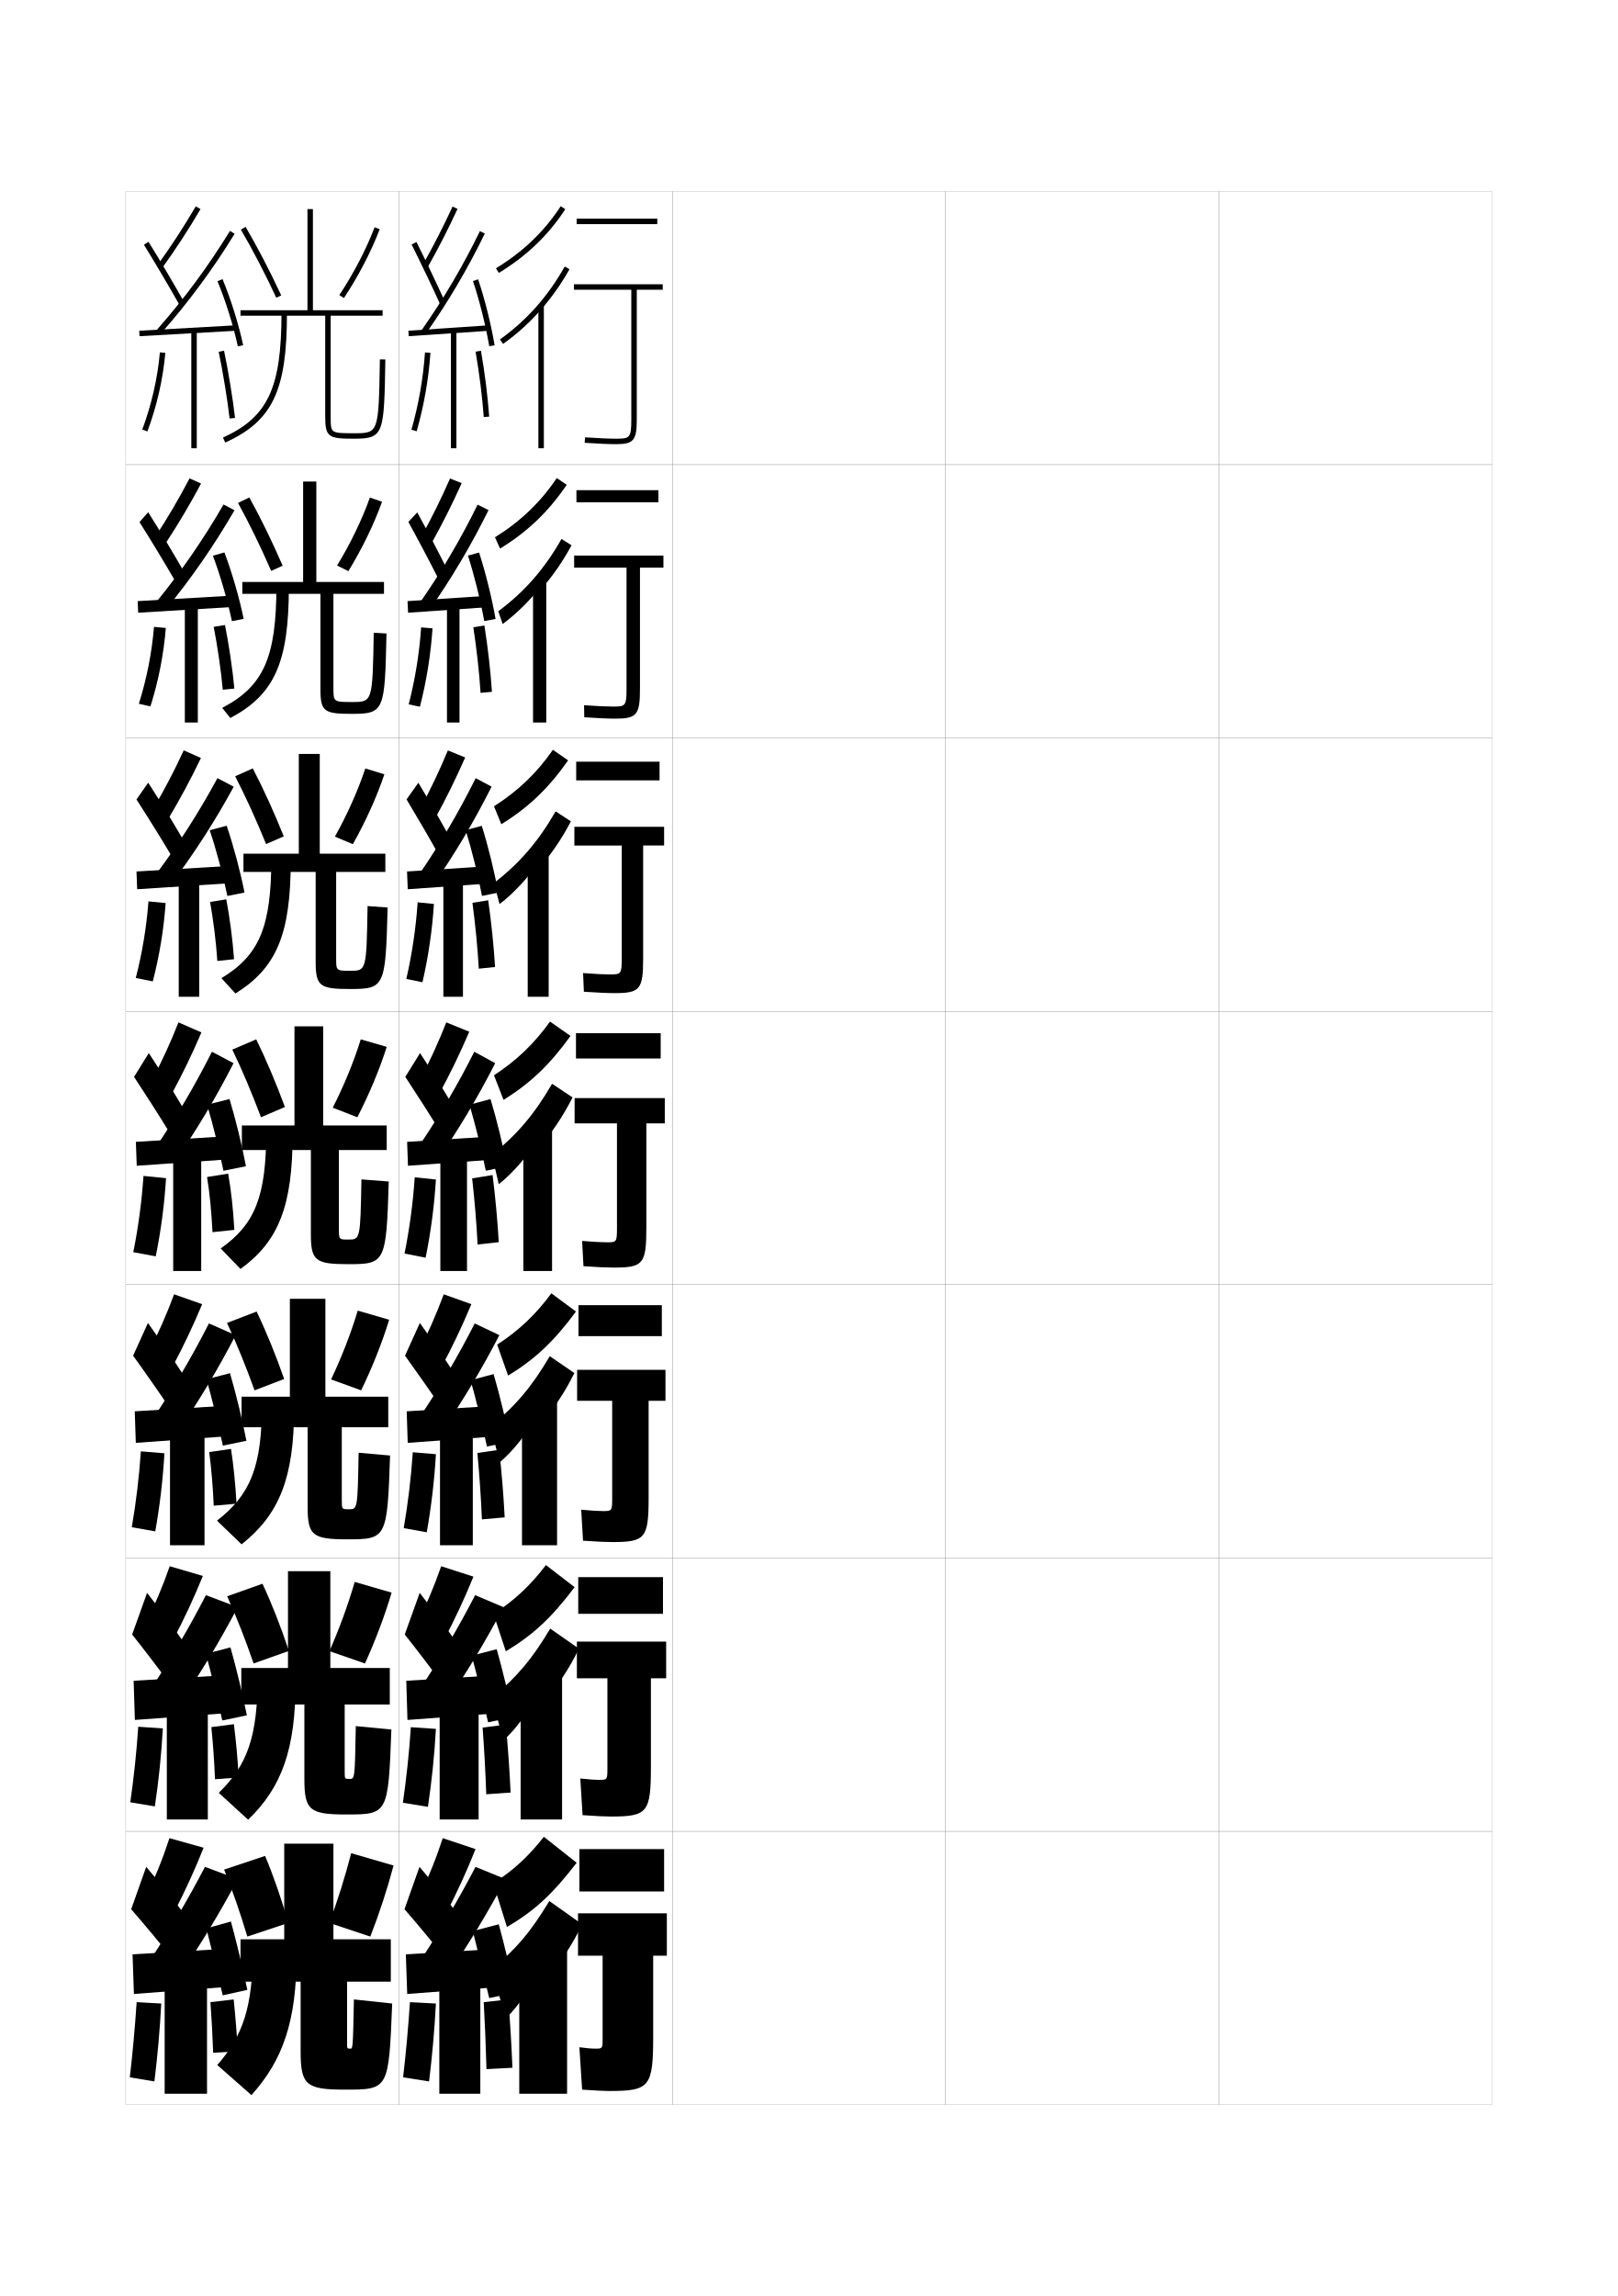
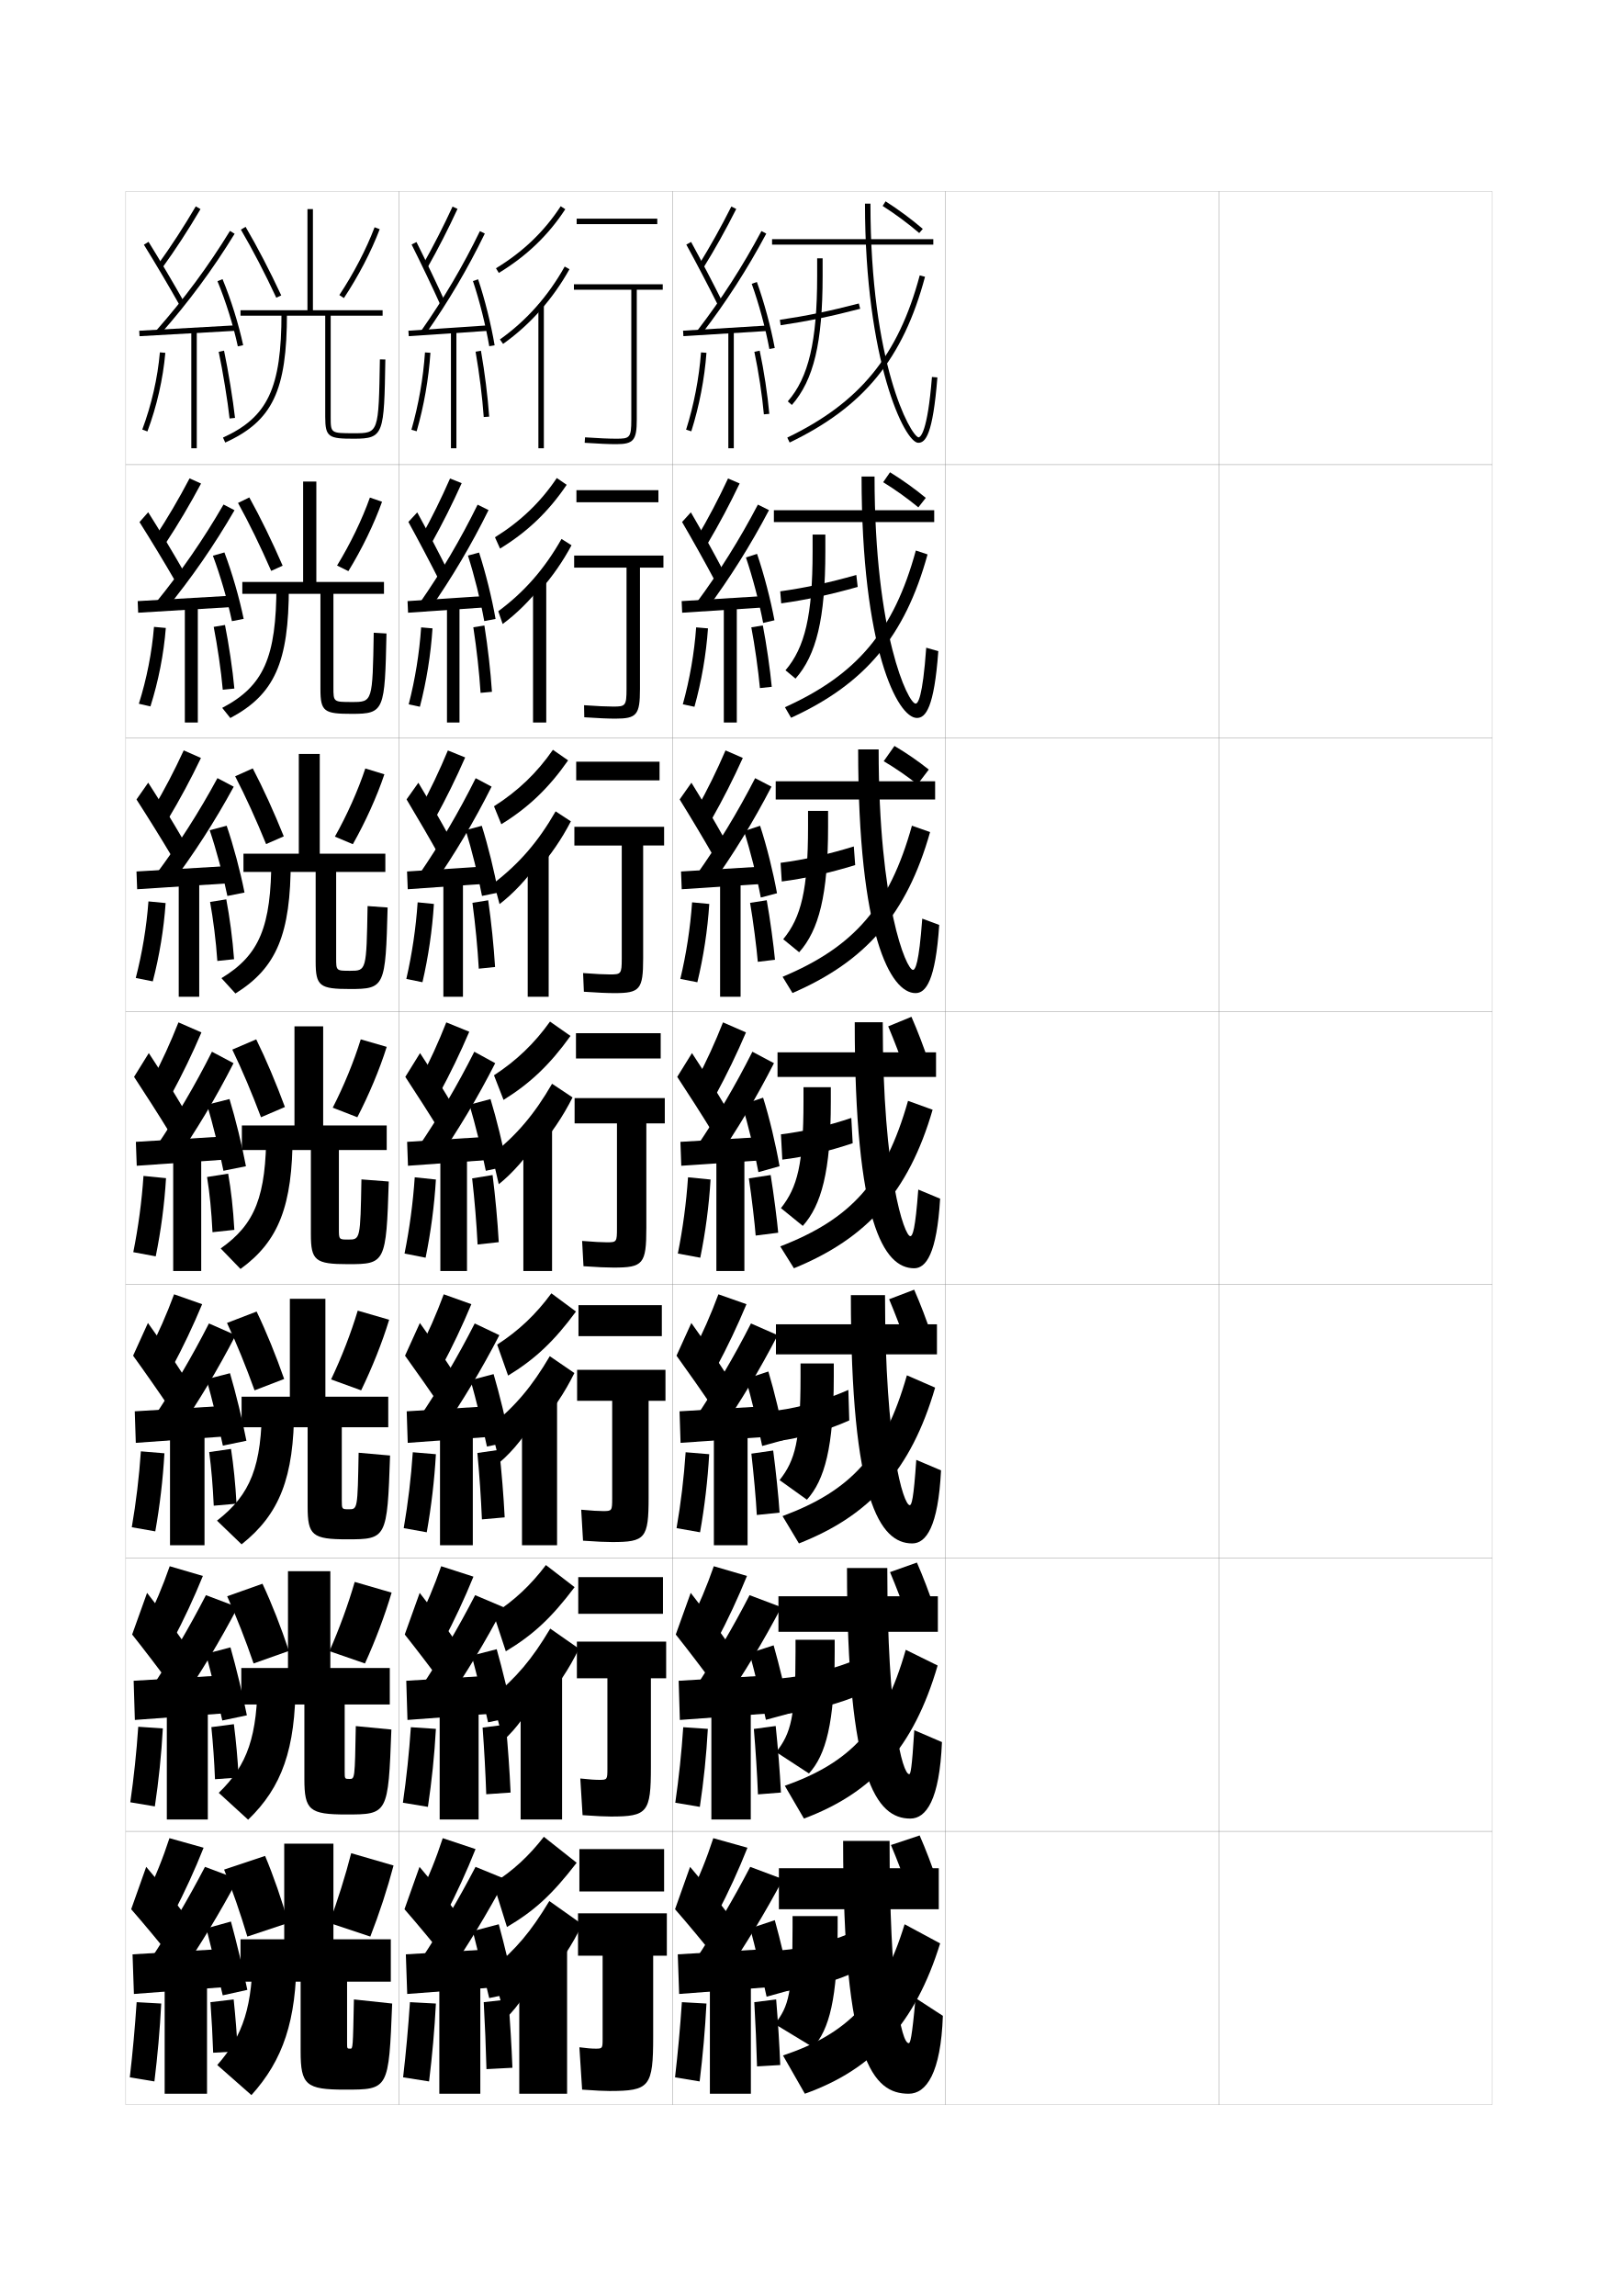
<svg xmlns="http://www.w3.org/2000/svg" version="1.1" id="glyphs" x="0px" y="0px" width="592px" height="840px" viewBox="0 0 592 840" enable-background="new 0 0 592 840" xml:space="preserve">
  <g>
    <rect x="46" y="70" fill="none" stroke="#999999" stroke-width="0.1" width="100" height="100" />
    <rect x="46" y="170" fill="none" stroke="#999999" stroke-width="0.1" width="100" height="100" />
    <rect x="46" y="270" fill="none" stroke="#999999" stroke-width="0.1" width="100" height="100" />
    <rect x="46" y="370" fill="none" stroke="#999999" stroke-width="0.1" width="100" height="100" />
    <rect x="46" y="470" fill="none" stroke="#999999" stroke-width="0.1" width="100" height="100" />
    <rect x="46" y="570" fill="none" stroke="#999999" stroke-width="0.1" width="100" height="100" />
    <rect x="46" y="670" fill="none" stroke="#999999" stroke-width="0.1" width="100" height="100" />
    <rect x="146" y="70" fill="none" stroke="#999999" stroke-width="0.1" width="100" height="100" />
    <rect x="146" y="170" fill="none" stroke="#999999" stroke-width="0.1" width="100" height="100" />
    <rect x="146" y="270" fill="none" stroke="#999999" stroke-width="0.1" width="100" height="100" />
    <rect x="146" y="370" fill="none" stroke="#999999" stroke-width="0.1" width="100" height="100" />
    <rect x="146" y="470" fill="none" stroke="#999999" stroke-width="0.1" width="100" height="100" />
    <rect x="146" y="570" fill="none" stroke="#999999" stroke-width="0.1" width="100" height="100" />
    <rect x="146" y="670" fill="none" stroke="#999999" stroke-width="0.1" width="100" height="100" />
    <rect x="246" y="70" fill="none" stroke="#999999" stroke-width="0.1" width="100" height="100" />
    <rect x="246" y="170" fill="none" stroke="#999999" stroke-width="0.1" width="100" height="100" />
    <rect x="246" y="270" fill="none" stroke="#999999" stroke-width="0.1" width="100" height="100" />
    <rect x="246" y="370" fill="none" stroke="#999999" stroke-width="0.1" width="100" height="100" />
    <rect x="246" y="470" fill="none" stroke="#999999" stroke-width="0.1" width="100" height="100" />
    <rect x="246" y="570" fill="none" stroke="#999999" stroke-width="0.1" width="100" height="100" />
    <rect x="246" y="670" fill="none" stroke="#999999" stroke-width="0.1" width="100" height="100" />
    <rect x="346" y="70" fill="none" stroke="#999999" stroke-width="0.1" width="100" height="100" />
    <rect x="346" y="170" fill="none" stroke="#999999" stroke-width="0.1" width="100" height="100" />
    <rect x="346" y="270" fill="none" stroke="#999999" stroke-width="0.1" width="100" height="100" />
    <rect x="346" y="370" fill="none" stroke="#999999" stroke-width="0.1" width="100" height="100" />
    <rect x="346" y="470" fill="none" stroke="#999999" stroke-width="0.1" width="100" height="100" />
    <rect x="346" y="570" fill="none" stroke="#999999" stroke-width="0.1" width="100" height="100" />
    <rect x="346" y="670" fill="none" stroke="#999999" stroke-width="0.1" width="100" height="100" />
    <rect x="446" y="70" fill="none" stroke="#999999" stroke-width="0.1" width="100" height="100" />
    <rect x="446" y="170" fill="none" stroke="#999999" stroke-width="0.1" width="100" height="100" />
    <rect x="446" y="270" fill="none" stroke="#999999" stroke-width="0.1" width="100" height="100" />
    <rect x="446" y="370" fill="none" stroke="#999999" stroke-width="0.1" width="100" height="100" />
    <rect x="446" y="470" fill="none" stroke="#999999" stroke-width="0.1" width="100" height="100" />
    <rect x="446" y="570" fill="none" stroke="#999999" stroke-width="0.1" width="100" height="100" />
    <rect x="446" y="670" fill="none" stroke="#999999" stroke-width="0.1" width="100" height="100" />
  </g>
  <g>
    <g>
      <rect x="211" y="80" width="29.5" height="2" />
      <path d="M242.5,106H233v47.5c0,7.57-1.191,9-7.5,9c-2.738,0-6.521-0.164-11.566-0.502    l0.133-1.996C219.067,160.337,222.807,160.5,225.5,160.5c4.877,0,5.5-0.26,5.5-7V106h-21v-2h32.5    V106z" />
    </g>
    <g>
      <rect x="210.917" y="179.333" width="30" height="4.417" />
      <path d="M242.75,203.25v4.417h-8.583v44.417c0,9.47-1.193,10.833-9,10.833    c-2.62,0-6.323-0.155-11.377-0.501l-0.078-4.414    c4.828,0.344,8.238,0.499,10.622,0.499c4.47,0,4.917-0.203,4.917-6.417v-44.417    h-19.167v-4.417H242.75z" />
    </g>
    <g>
      <rect x="210.833" y="278.667" width="30.5" height="6.833" />
      <path d="M243,302.5v6.833h-7.667v41.333c0,11.37-1.196,12.667-10.5,12.667    c-2.502,0-6.125-0.146-11.189-0.5l-0.289-6.832    c4.655,0.354,7.737,0.5,9.811,0.5c4.063,0,4.333-0.146,4.333-5.833v-41.333    h-17.333V302.5H243z" />
    </g>
    <g>
      <rect x="210.75" y="378" width="31" height="9.25" />
      <path d="M243.25,401.75h-33V411h15.5v38.25c0,5.16-0.094,5.25-3.75,5.25c-1.765,0-4.519-0.138-9-0.5l0.5,9.25    c5.074,0.362,8.615,0.5,11,0.5c10.802,0,12-1.23,12-14.5V411h6.75V401.75z" />
    </g>
  </g>
  <g>
    <rect x="211.667" y="477.5" width="30.5" height="11.333" />
    <path d="M213.333,563.666l-0.667-11.333c3.923,0.366,6.326,0.5,8,0.5   c3.24,0,3.333-0.097,3.333-4.666V512.5h-12.833v-11.334h32.333V512.5h-6.167v35.333   c0,15.005-1.216,16.333-13.333,16.333   C221.764,564.166,218.46,564.032,213.333,563.666z" />
  </g>
  <g>
    <rect x="211.583" y="577" width="31" height="13.417" />
    <path d="M213.167,664.083l-0.833-13.416c3.365,0.368,5.416,0.5,7,0.5   c2.823,0,2.917-0.104,2.917-4.084V614h-11.167v-13.417H243.75V614h-5.583v32.417   c0,16.74-1.234,18.166-14.667,18.166   C221.414,664.583,218.346,664.452,213.167,664.083z" />
  </g>
  <g>
    <rect x="212" y="676.5" width="31" height="15.5" />
    <path d="M213,764.5l-1-15.5c2.808,0.372,4.507,0.5,6,0.5c2.406,0,2.5-0.109,2.5-3.5v-30.5h-9V700H244v15.5h-5V745   c0,18.477-1.252,20-16,20C221.062,765,218.232,764.872,213,764.5z" />
  </g>
  <g>
    <path d="M185.5,705c10.046-5.934,16.464-11.769,25.5-23.5l-12-9.5   c-5.609,7.177-11.237,12.351-18.5,17L185.5,705z" />
    <path d="M199,725c5.871-6.564,10.489-13.487,14-21l-12-8.5c-6.947,11.485-11.938,17.267-21,25l5,18   c4.876-4.709,8.564-10.239,14-22V725z" />
    <rect x="190" y="713.5" width="17.5" height="52.5" />
  </g>
  <g>
    <path d="M185.083,604.133c9.953-5.974,16.642-12.16,25.167-23.467l-10.5-8.083   c-5.643,7.452-11.592,13.006-19.167,17.883L185.083,604.133z" />
    <path d="M198.083,623.666c5.682-6.357,10.232-13.154,13.75-20.5l-10.5-7.333   C194.55,607.204,189.095,613.559,180,621.166L184.166,636.75   c4.891-4.425,9.313-10.356,13.917-19.917V623.666z" />
    <rect x="190.5" y="613.166" width="15.167" height="52.5" />
  </g>
  <g>
    <path d="M185.917,503.267c9.86-6.015,16.82-12.554,24.833-23.434l-9-6.666   c-5.677,7.727-11.947,13.661-19.833,18.766L185.917,503.267z" />
    <path d="M196.667,522.333c5.492-6.15,9.976-12.821,13.5-20l-9-6.166   c-6.618,11.257-12.54,18.185-21.667,25.666L182.833,535   c4.905-4.14,10.062-10.473,13.833-17.833V522.333z" />
    <rect x="191" y="512.833" width="12.833" height="52.5" />
  </g>
  <g>
    <path d="M205.162,75.453l1.676,1.094c-6.206,9.509-14.16,17.133-24.318,23.308   l-1.039-1.709C191.377,92.129,199.124,84.707,205.162,75.453z" />
    <path d="M198,113.223c-4.16,4.749-8.805,8.966-13.922,12.594l-1.156-1.633   c9.665-6.851,17.641-15.824,23.705-26.672l1.746,0.977   C205.369,103.86,201.896,108.774,198,113.223L198,113.223z" />
    <rect x="197" y="111.5" width="2" height="52.5" />
  </g>
  <g>
    <path d="M182.972,200.703l-1.859-4.139c9.33-5.789,16.692-12.841,22.621-21.678   l3.617,2.479C200.712,187.188,193,194.568,182.972,200.703z" />
    <path d="M197.792,215.815v-1.167c-3.753,4.886-8.814,9.943-13.865,13.646l-1.604-4.671   c9.497-7.02,16.942-15.502,23.136-26.448l3.664,2.317   C205.944,205.411,202.157,210.868,197.792,215.815z" />
    <rect x="195.042" y="212.333" width="4.833" height="52" />
  </g>
  <g>
    <path d="M183.433,301.551l-2.68-6.57c8.764-5.56,15.74-12.245,21.561-20.664   l5.559,3.865C200.802,288.321,193.331,295.457,183.433,301.551z" />
    <path d="M196.593,318.407v-2.333c-3.346,5.023-8.822,10.919-13.807,14.698   l-2.052-7.711c9.328-7.188,16.245-15.18,22.568-26.224l5.582,3.659   C205.529,306.961,201.427,312.962,196.593,318.407z" />
    <rect x="193.093" y="312.167" width="7.667" height="52.5" />
  </g>
  <g>
    <path d="M184.25,402.399c9.768-6.055,16.997-12.945,24.5-23.399l-7.5-5.25   c-5.711,8.002-12.302,14.317-20.5,19.649L184.25,402.399z" />
    <path d="M196.25,421c5.303-5.944,9.719-12.489,13.25-19.5l-7.5-5c-6.453,11.143-12.84,18.644-22,26   l2.5,10.75c4.919-3.854,10.811-10.59,13.75-15.75V421z" />
    <rect x="191.5" y="412.5" width="10.5" height="52.5" />
  </g>
  <g>
    <path d="M154.629,97.009l1.742,0.982c4.016-7.114,7.625-14.171,11.037-21.572   l-1.816-0.838C162.203,82.933,158.617,89.941,154.629,97.009z" />
    <path d="M150.605,89.447c3.515,7.019,7.727,15.845,10.482,21.963l1.824-0.82   c-2.766-6.142-6.992-14.997-10.518-22.037L150.605,89.447z" />
    <path d="M154.182,120.926l1.637,1.148C164.047,110.359,171.105,98.375,177.398,85.438   l-1.798-0.875C169.354,97.403,162.349,109.298,154.182,120.926z" />
    <rect x="163.249" y="106.216" transform="matrix(-0.0673614 -0.9977286 0.9977286 -0.0673614 54.5879 293.0267)" width="2.001" height="29.568" />
    <path d="M173.052,102.817c2.435,7.277,4.664,16.192,5.962,23.85l1.973-0.334   c-1.314-7.753-3.572-16.781-6.039-24.15L173.052,102.817z" />
    <rect x="165" y="121" width="2" height="43" />
    <path d="M150.539,157.224l1.922,0.553c2.645-9.195,4.386-19.123,5.037-28.709   l-1.996-0.135C154.861,138.379,153.145,148.162,150.539,157.224z" />
    <path d="M174.014,128.671c1.418,8.181,2.451,16.445,2.988,23.901l1.996-0.145   c-0.543-7.52-1.584-15.854-3.013-24.099L174.014,128.671z" />
  </g>
  <g>
    <path d="M154.116,196.424l3.785,2.319c4.023-7.223,7.651-14.457,11.031-21.977   l-4.264-1.699C161.453,182.401,158,189.404,154.116,196.424z" />
    <path d="M149.43,190.956c3.682,6.708,8.226,15.31,11.235,21.303l3.187-3.434   c-2.968-5.996-7.415-14.525-11.182-21.364L149.43,190.956z" />
    <path d="M153.577,220.605l3.614,2.458c8.185-11.705,15.215-23.593,21.567-36.448   l-3.998-1.979C168.523,197.313,161.603,209.06,153.577,220.605z" />
    <polygon points="149.119,219.918 149.314,224.166 179.397,222.082 179.285,217.918  " />
    <path d="M171.218,203.265c2.326,7.223,4.612,16.396,5.968,23.958l4.144-0.778   c-1.349-7.688-3.649-16.957-6.032-24.292L171.218,203.265z" />
    <rect x="163.55" y="221.583" width="4.583" height="42.75" />
    <path d="M149.541,257.687l4.102,0.877c2.397-9.235,3.988-19.085,4.614-28.674   l-4.163-0.363C153.457,238.95,151.889,248.607,149.541,257.687z" />
    <path d="M180.007,253.102c-0.513-7.636-1.469-16.057-2.762-24.253l-4.056,0.636   c1.249,8.142,2.166,16.417,2.655,23.998L180.007,253.102z" />
  </g>
  <g>
    <path d="M153.734,295.839l5.453,3.655c4.031-7.331,7.678-14.742,11.025-22.381   l-6.336-2.56C160.834,281.87,157.514,288.865,153.734,295.839z" />
    <path d="M148.761,292.465c3.85,6.397,8.726,14.774,11.988,20.642l4.175-6.047   c-3.17-5.849-7.838-14.054-11.846-20.691L148.761,292.465z" />
    <path d="M153.104,320.284l5.216,3.766c8.141-11.693,15.144-23.486,21.554-36.258   l-5.823-3.084C167.823,297.223,160.987,308.821,153.104,320.284z" />
    <polygon points="148.938,318.835 149.193,325.332 179.859,323.165 179.771,316.835  " />
    <path d="M170.392,303.712c2.218,7.168,4.56,16.599,5.975,24.066l5.94-1.223   c-1.383-7.625-3.726-17.133-6.025-24.435L170.392,303.712z" />
    <rect x="162.232" y="322.167" width="7.166" height="42.5" />
    <path d="M148.675,358.149l5.906,1.202c2.149-9.275,3.591-19.049,4.191-28.64   l-5.955-0.591C152.184,339.521,150.765,349.052,148.675,358.149z" />
    <path d="M181.146,353.776c-0.481-7.753-1.354-16.262-2.511-24.408l-5.766,0.931   c1.079,8.102,1.881,16.388,2.322,24.093L181.146,353.776z" />
  </g>
  <g>
    <g>
      <path d="M163.296,374.04c-2.87,7.299-6.057,14.287-9.731,21.214l7.121,4.991    c4.038-7.439,7.704-15.027,11.019-22.785L163.296,374.04z" />
      <path d="M148.303,393.974c4.018,6.087,9.225,14.239,12.741,19.981l5.162-8.66    c-3.372-5.702-8.26-13.582-12.509-20.019L148.303,393.974z" />
      <path d="M152.841,419.963l6.818,5.074c8.097-11.683,15.071-23.38,21.54-36.068    l-7.648-4.188C167.334,397.132,160.584,408.583,152.841,419.963z" />
      <polygon points="148.967,417.751 149.283,426.499 180.533,424.249 180.467,415.751   " />
      <path d="M171.775,404.159c2.109,7.113,4.508,16.802,5.981,24.175l7.736-1.667    c-1.417-7.561-3.802-17.309-6.019-24.576L171.775,404.159z" />
      <rect x="161.125" y="422.75" width="9.75" height="42.25" />
      <path d="M151.752,430.716c-0.631,9.376-1.9,18.781-3.732,27.896l7.711,1.526    c1.902-9.314,3.193-19.011,3.769-28.604L151.752,430.716z" />
      <path d="M182.498,454.45c-0.451-7.869-1.239-16.465-2.261-24.562l-7.475,1.225    c0.909,8.062,1.596,16.359,1.989,24.188L182.498,454.45z" />
    </g>
    <g>
      <path d="M153.043,494.67l8.414,5.66c4.046-7.549,7.73-15.313,11.013-23.189    l-10.105-3.613C159.667,480.807,156.613,487.788,153.043,494.67z" />
      <path d="M148.202,495.982c4.186,5.777,9.724,13.705,13.494,19.32l5.108-11.939    c-3.574-5.555-8.682-13.109-13.172-19.346L148.202,495.982z" />
      <path d="M153.228,518.975l7.962,5.383c8.053-11.672,15-23.273,21.526-35.879    l-9.015-4.291C167.494,496.375,160.829,507.678,153.228,518.975z" />
      <polygon points="181.022,525.541 180.978,514.334 148.812,516.334 149.188,527.875   " />
      <path d="M172.184,504.939c2.001,7.059,4.455,17.005,5.987,24.283l8.45-1.777    c-1.451-7.497-3.879-17.485-6.012-24.719L172.184,504.939z" />
      <rect x="161" y="523.334" width="12" height="42" />
      <path d="M147.722,559.074l8.432,1.518c1.656-9.354,2.796-18.973,3.346-28.568    l-8.457-0.713C150.416,540.663,149.296,549.941,147.722,559.074z" />
      <path d="M184.666,555.133c-0.404-7.893-1.107-16.572-2.007-24.707l-7.983,1.148    c0.757,8.115,1.329,16.427,1.66,24.293L184.666,555.133z" />
    </g>
    <g>
      <path d="M152.521,594.085l9.707,6.33c4.055-7.658,7.757-15.6,11.006-23.595    l-11.803-3.807C158.908,580.275,155.988,587.249,152.521,594.085z" />
      <path d="M148.101,597.991c4.354,5.469,10.224,13.172,14.247,18.66l5.054-15.22    c-3.775-5.406-9.104-12.636-13.836-18.673L148.101,597.991z" />
      <path d="M153.614,617.987l9.106,5.691c8.009-11.661,14.928-23.167,21.513-35.689    l-10.382-4.396C167.654,595.617,161.074,606.772,153.614,617.987z" />
      <polygon points="181.511,626.833 181.489,612.917 148.656,614.917 149.094,629.25   " />
      <path d="M172.592,605.72c1.892,7.004,4.402,17.208,5.994,24.392l9.163-1.889    c-1.485-7.433-3.956-17.661-6.006-24.859L172.592,605.72z" />
      <rect x="160.875" y="623.917" width="14.25" height="41.75" />
      <path d="M147.423,659.537l9.154,1.509c1.409-9.393,2.399-18.935,2.923-28.534    l-9.166-0.606C149.71,641.234,148.741,650.387,147.423,659.537z" />
      <path d="M186.833,655.816c-0.357-7.916-0.975-16.682-1.753-24.854l-8.492,1.074    c0.604,8.166,1.062,16.493,1.33,24.396L186.833,655.816z" />
    </g>
  </g>
  <g>
    <path d="M153.5,693.5l9.5,7c4.062-7.768,7.783-15.886,11-24l-12-4   C159.648,679.743,156.862,686.71,153.5,693.5z" />
    <path d="M148,698.5c4.521,5.159,10.724,12.638,15,18l5-15.5c-3.977-5.259-9.525-12.163-14.5-18   L148,698.5z" />
    <path d="M154,717l9.5,6c7.965-11.651,14.856-23.062,21.5-35.5l-11-4.5   C167.814,694.86,161.318,705.867,154,717z" />
    <polygon points="182,727 182,713 148.5,715 149,729.5  " />
    <path d="M173,706.5c1.783,6.949,4.35,17.411,6,24.5l9.5-2c-1.52-7.368-4.033-17.837-6-25   L173,706.5z" />
    <rect x="160.75" y="724.5" width="15" height="41.5" />
    <path d="M147.5,760l9.5,1.5c1.162-9.433,2.002-18.897,2.5-28.5l-9.5-0.5   C149.38,741.806,148.561,750.832,147.5,760z" />
    <path d="M187.5,756.5c-0.311-7.939-0.842-16.79-1.5-25l-9,1c0.451,8.218,0.794,16.56,1,24.5   L187.5,756.5z" />
  </g>
  <g>
    <path d="M139,131.483C138.552,158.5,138.552,158.5,129.5,158.5c-8.5,0-8.5,0-8.5-6v-37h19v-2h-25.5v-37h-2v37H88v2h31   v37c0,7.506,1.319,8,10.5,8c11.02,0,11.047-1.637,11.5-28.983L139,131.483z" />
    <path d="M101.094,108.922c-4.189-8.99-8.67-17.606-12.956-24.916l1.725-1.012   c4.318,7.362,8.829,16.036,13.044,25.084L101.094,108.922z" />
    <path d="M125.833,109.053l-1.666-1.105c5.184-7.806,9.884-16.846,12.897-24.802   l1.871,0.709C135.871,91.943,131.096,101.129,125.833,109.053z" />
    <path d="M82.414,161.91l-0.828-1.82C97.997,152.628,103,141.977,103,114.5h2   C105,142.964,99.723,154.041,82.414,161.91z" />
  </g>
  <g>
    <path d="M136.75,231.485c-0.431,25.341-0.439,25.348-7.944,25.348   c-6.8,0-6.806-0.004-6.806-5.333v-34.25H140.5v-4.333h-24.75v-36.75h-4.833v36.75H88.666V217.25   H117.25v34.917c0,8.232,1.407,9,11.53,9c11.888,0,12.028-1.228,12.636-29.402   L136.75,231.485z" />
    <path d="M91.226,181.987c4.091,7.367,8.301,16.018,12.195,24.973l-4.192,1.904   c-3.886-8.897-8.087-17.525-12.138-24.86L91.226,181.987z" />
    <path d="M127.472,208.952l-4.141-2.045c4.817-7.862,9.165-16.846,12.015-24.868   l4.444,1.53C136.877,191.73,132.382,200.959,127.472,208.952z" />
    <path d="M101.142,214.239l4.55,0.438c0,27.7-5.233,39.405-21.416,48.014l-2.969-3.714   C96.45,251.046,101.142,240.543,101.142,214.239z" />
  </g>
  <g>
    <path d="M134.5,331.488c-0.413,23.665-0.43,23.679-6.389,23.679   C123.013,355.167,123,355.158,123,350.5V319h18v-6.667h-24v-36.5h-7.667v36.5h-20.25V319H115.5v32.833   c0,8.958,1.494,10,12.561,10c12.756,0,13.01-0.819,13.772-29.821L134.5,331.488z" />
    <path d="M92.488,281.119c3.863,7.372,7.774,15.999,11.348,24.861l-6.471,2.827   c-3.582-8.804-7.503-17.444-11.318-24.805L92.488,281.119z" />
    <path d="M129.111,308.851l-6.57-2.772c4.451-7.917,8.445-16.847,11.132-24.934   l6.972,2.14C137.883,291.518,133.668,300.791,129.111,308.851z" />
    <path d="M99.284,313.979l7.099,0.875c0,26.936-5.189,39.27-20.245,48.617l-5.109-5.607   C94.904,349.464,99.284,339.109,99.284,313.979z" />
  </g>
  <g>
    <path d="M132.25,431.49C131.854,453.479,131.829,453.5,127.417,453.5   C124.02,453.5,124,453.487,124,449.5v-28.75h17.5v-9h-23.25V375.5h-10.5v36.25H88.5v9h25.25v30.75   c0,9.684,1.582,11,13.591,11c13.624,0,13.992-0.411,14.909-30.24L132.25,431.49z" />
    <path d="M93.75,380.25c3.636,7.377,7.246,15.98,10.5,24.75l-8.75,3.75   c-3.278-8.711-6.92-17.362-10.5-24.75L93.75,380.25z" />
    <path d="M141.5,383c-2.61,8.305-6.545,17.622-10.75,25.75l-9-3.5   c4.084-7.974,7.726-16.848,10.25-25L141.5,383z" />
    <path d="M97.426,413.719l9.648,1.312c0,26.172-5.145,39.134-19.074,49.22L80.75,456.75   C93.357,447.883,97.426,437.676,97.426,413.719z" />
  </g>
  <g>
    <path d="M131.219,531.494c-0.371,20.655-0.393,20.672-3.562,20.672   c-2.578,0-2.595-0.012-2.595-3.333v-26.667h17V511h-23v-35.834h-13V511H88.396v11.166   H112.562v29c0,10.546,1.711,12,14.454,12c14.435,0,14.683-0.275,15.712-30.66   L131.219,531.494z" />
    <path d="M93.896,479.834c3.547,7.381,7.03,15.982,10.083,24.666l-10.833,4.166   C90.045,500.041,86.542,491.414,83.062,484L93.896,479.834z" />
    <path d="M142.396,482.834c-2.543,8.343-6.248,17.59-10.25,25.832l-11-3.999   c3.851-8.094,7.298-16.979,9.75-25.167L142.396,482.834z" />
    <path d="M95.846,513.479l11.766,1.709c0,25.385-5.362,38.828-19.216,49.812l-9-8.666   C91.735,546.784,95.846,536.445,95.846,513.479z" />
  </g>
  <g>
    <path d="M130.188,631.497c-0.346,19.322-0.364,19.336-2.291,19.336   c-1.758,0-1.773-0.013-1.773-2.667v-24.583h16.5V610.25h-21.75v-35.417h-15.5V610.25H88.291   v13.333h23.083v27.25c0,11.407,1.841,13,15.318,13c15.244,0,15.373-0.142,16.515-31.08   L130.188,631.497z" />
    <path d="M96.041,579.417C99.5,586.802,102.855,595.402,105.708,604l-12.917,4.583   C89.868,600.042,86.503,591.439,83.125,584L96.041,579.417z" />
    <path d="M143.292,582.667c-2.476,8.382-5.952,17.56-9.75,25.916l-13-4.499   c3.617-8.214,6.871-17.11,9.249-25.334L143.292,582.667z" />
    <path d="M94.266,613.239l13.883,2.104c0,24.598-5.023,38.521-17.358,50.406l-10.75-9.833   C90.613,645.686,94.266,635.215,94.266,613.239z" />
  </g>
  <g>
    <path d="M110,725v25.5c0,12.27,1.971,14,16.182,14c16.055,0,16.063-0.008,17.318-31.5l-14-1.5   c-0.366,17.989-0.382,18-1.318,18C127.015,749.5,127,749.487,127,747.5V725h16v-15.5h-21v-35h-18v35H88   V725H110z" />
    <path d="M97,679c3.102,7.389,6.07,15.988,8.5,24.5l-15,5c-2.519-8.456-5.483-17.034-8.5-24.5   L97,679z" />
    <path d="M144,682.5l-15.5-4.5c-2.112,8.259-4.909,17.167-8,25.5l15,5   C138.804,700.028,141.783,690.92,144,682.5z" />
    <path d="M92.5,713c0,20.983-3.446,31.587-13,42.5l12.5,11c11.538-12.784,16.5-27.189,16.5-51L92.5,713z" />
  </g>
  <g>
    <path d="M57.689,96.914l1.621,1.172c4.969-6.881,9.564-13.939,14.052-21.58   l-1.725-1.012C67.184,83.078,62.621,90.086,57.689,96.914z" />
    <path d="M52.65,89.527c3.989,6.424,9.205,15.25,12.979,21.963l1.742-0.98   c-3.785-6.735-9.02-15.592-13.021-22.037L52.65,89.527z" />
    <path d="M57.25,120.839l1.5,1.322c10.246-11.618,19.111-23.604,27.102-36.639   l-1.704-1.045C76.217,97.413,67.418,109.307,57.25,120.839z" />
    <polygon points="50.945,121.002 51.055,122.998 86.555,120.998 86.445,119.002  " />
    <path d="M79.576,102.883c3.031,7.315,5.814,16.223,7.446,23.827l1.955-0.42   c-1.655-7.716-4.479-16.753-7.554-24.173L79.576,102.883z" />
    <rect x="70" y="121" width="2" height="43" />
    <path d="M52.062,157.15l1.875,0.699c3.447-9.248,5.715-19.193,6.559-28.762   l-1.992-0.176C57.676,138.305,55.449,148.069,52.062,157.15z" />
    <path d="M80.021,128.709c1.457,6.812,3.318,18.212,3.984,24.398l1.988-0.215   c-0.672-6.24-2.549-17.736-4.016-24.602L80.021,128.709z" />
  </g>
  <g>
    <g>
      <path d="M56.823,196.361l3.704,2.528c4.658-7.067,8.944-14.302,13.04-21.981    l-4.202-1.898C65.439,182.499,61.335,189.5,56.823,196.361z" />
      <path d="M51.043,191.009c3.998,6.312,9.212,14.914,12.899,21.303l3.132-3.541    c-3.647-6.391-8.766-14.922-12.851-21.364L51.043,191.009z" />
      <path d="M56.955,220.547l3.606,2.573c9.529-11.64,17.765-23.529,25.247-36.449    l-4.019-2.092C74.431,197.319,66.314,209.066,56.955,220.547z" />
      <polygon points="50.378,219.918 50.556,224.166 84.973,222.082 84.877,217.918   " />
      <path d="M77.9,203.309c2.725,7.248,5.379,16.416,6.958,23.943l4.299-0.835    c-1.575-7.664-4.253-16.938-7.042-24.307L77.9,203.309z" />
      <rect x="67.634" y="221.583" width="4.749" height="42.75" />
      <path d="M50.807,257.471l4.236,0.975c2.934-9.271,4.875-19.132,5.629-28.709    l-4.327-0.39C55.582,238.734,53.675,248.379,50.807,257.471z" />
      <path d="M78.193,229.344c1.294,6.559,2.744,16.242,3.319,22.995l4.241-0.427    c-0.599-6.809-2.095-16.642-3.431-23.255L78.193,229.344z" />
    </g>
    <g>
      <path d="M56.086,295.808l5.413,3.885c4.348-7.254,8.324-14.665,12.029-22.384    l-6.305-2.784C63.825,281.919,60.18,288.913,56.086,295.808z" />
      <path d="M49.94,292.491c4.008,6.199,9.218,14.576,12.82,20.643l4.147-6.101    c-3.51-6.047-8.513-14.252-12.68-20.691L49.94,292.491z" />
      <path d="M56.791,320.255l5.337,3.823c8.813-11.661,16.418-23.454,23.394-36.258    l-5.958-3.141C72.775,297.226,65.342,308.824,56.791,320.255z" />
      <polygon points="49.94,318.835 50.187,325.332 83.521,323.165 83.439,316.835   " />
      <path d="M76.73,303.733c2.417,7.181,4.943,16.609,6.47,24.06l6.268-1.252    c-1.496-7.612-4.027-17.123-6.53-24.441L76.73,303.733z" />
      <rect x="65.397" y="322.167" width="7.5" height="42.5" />
      <path d="M49.681,357.792l6.224,1.25c2.418-9.292,4.034-19.071,4.699-28.656    l-6.288-0.604C53.619,339.163,52.031,348.688,49.681,357.792z" />
      <path d="M76.871,329.978c1.13,6.306,2.17,14.272,2.654,21.592l6.119-0.639    c-0.525-7.378-1.64-15.547-2.846-21.908L76.871,329.978z" />
    </g>
    <g>
      <path d="M65.296,374.04c-2.87,7.299-6.057,14.287-9.731,21.214l7.121,5.241    c4.038-7.439,7.704-15.027,11.019-22.785L65.296,374.04z" />
      <path d="M49.053,393.974c4.018,6.087,9.225,14.239,12.741,19.981l5.162-8.66    c-3.372-5.702-8.26-13.582-12.509-20.019L49.053,393.974z" />
      <path d="M56.841,419.963l7.068,5.074c8.097-11.683,15.072-23.38,21.54-36.068    l-7.898-4.188C71.334,397.132,64.584,408.583,56.841,419.963z" />
      <polygon points="49.717,417.751 50.033,426.499 82.283,424.249 82.217,415.751   " />
      <path d="M75.775,404.159c2.109,7.113,4.508,16.802,5.981,24.175l8.236-1.667    c-1.417-7.561-3.802-17.309-6.019-24.576L75.775,404.159z" />
      <rect x="63.375" y="422.75" width="10.25" height="42.25" />
      <path d="M52.501,430.216c-0.63,9.376-1.899,18.781-3.731,27.896l8.211,1.526    c1.903-9.314,3.193-19.011,3.769-28.604L52.501,430.216z" />
      <path d="M75.763,430.612c0.967,6.053,1.596,12.302,1.989,20.188l7.996-0.851    c-0.451-7.947-1.186-14.453-2.261-20.562L75.763,430.612z" />
    </g>
    <g>
      <path d="M54.376,494.67l8.581,5.66c4.046-7.549,7.73-15.313,11.012-23.189    l-10.272-3.613C61,480.807,57.947,487.788,54.376,494.67z" />
      <path d="M48.702,495.982c4.186,5.777,9.725,13.705,13.494,19.32l5.108-11.939    c-3.574-5.555-8.682-13.109-13.173-19.346L48.702,495.982z" />
      <path d="M55.977,518.975l8.712,5.383c8.053-11.672,15-23.273,21.527-35.879    l-9.766-4.291C70.244,496.375,63.579,507.678,55.977,518.975z" />
      <polygon points="82.189,525.541 82.145,514.334 49.311,516.334 49.689,527.875   " />
      <path d="M75.559,504.605c2,7.059,4.455,17.006,5.988,24.283l8.616-1.777    c-1.451-7.496-3.878-17.484-6.012-24.717L75.559,504.605z" />
      <rect x="62.208" y="523.334" width="12.625" height="42" />
      <path d="M48.221,558.742l8.599,1.518c1.656-9.354,2.796-18.974,3.346-28.57    l-8.624-0.713C50.916,540.33,49.796,549.609,48.221,558.742z" />
      <path d="M76.55,531.242c0.793,6.104,1.328,12.369,1.659,19.625l8.331-0.734    c-0.404-7.309-1.073-13.889-2.007-20.041L76.55,531.242z" />
    </g>
    <g>
      <path d="M53.188,594.085l10.04,6.08c4.055-7.658,7.757-15.6,11.006-23.595    l-12.136-3.557C59.574,580.275,56.654,587.249,53.188,594.085z" />
      <path d="M48.351,597.991c4.354,5.469,10.225,13.172,14.247,18.66l5.055-15.22    c-3.775-5.406-9.104-12.636-13.837-18.673L48.351,597.991z" />
      <path d="M55.113,617.987l10.356,5.691c8.009-11.661,14.929-23.167,21.514-35.689    L75.351,583.594C69.154,595.617,62.573,606.772,55.113,617.987z" />
      <polygon points="82.095,626.833 82.072,612.917 48.905,614.917 49.345,629.25   " />
      <path d="M75.342,605.053c1.892,7.004,4.402,17.208,5.994,24.392l8.995-1.889    c-1.485-7.433-3.955-17.661-6.006-24.858L75.342,605.053z" />
      <rect x="61.042" y="623.917" width="15" height="41.75" />
      <path d="M47.673,659.371l8.987,1.509c1.409-9.394,2.399-18.936,2.923-28.535    l-8.999-0.606C49.96,641.067,48.991,650.221,47.673,659.371z" />
      <path d="M77.338,631.871c0.62,6.154,1.061,12.437,1.329,19.062l8.666-0.617    c-0.357-6.672-0.961-13.324-1.754-19.521L77.338,631.871z" />
    </g>
  </g>
  <g>
    <path d="M53.5,693.5l10,6.5c4.062-7.768,7.783-15.886,11-24L62,672.5   C59.648,679.743,56.862,686.71,53.5,693.5z" />
    <path d="M48,698.5c4.521,5.159,10.724,12.638,15,18l5-15.5c-3.977-5.259-9.525-12.163-14.5-18   L48,698.5z" />
    <g>
      <path d="M55,717l10.5,6c7.965-11.651,14.856-23.062,21.5-35.5L75,683    C68.814,694.86,62.318,705.867,55,717z" />
    </g>
    <polygon points="82,727 82,713 48.5,715 49,729.5  " />
    <g>
      <path d="M75.5,705.5c1.783,6.949,4.35,17.411,6,24.5l9-2c-1.52-7.368-4.032-17.837-6-25    L75.5,705.5z" />
    </g>
    <rect x="60.25" y="724.5" width="15.5" height="41.5" />
    <path d="M47.5,760l9,1.5c1.162-9.433,2.002-18.897,2.5-28.5l-9-0.5   C49.38,741.806,48.561,750.832,47.5,760z" />
    <g>
      <path d="M77,732.5c0.447,6.205,0.794,12.504,1,18.5l9-0.5c-0.311-6.034-0.848-12.761-1.5-19    L77,732.5z" />
    </g>
  </g>
+   <g>
+     <rect x="285" y="683.5" width="58.5" height="15" />
+     <path d="M332.5,747.5c-2.713,0-7-20.309-7-74h-17c0,80.667,11.005,92.5,24,92.5   c6.429,0,11.759-7.534,12.5-28.5l-10-6.5C333.646,746.032,333.048,747.5,332.5,747.5z" />
+     <path d="M286.5,752l8,14c24.964-8.896,40.387-25.604,49.5-55l-13-7   C322.581,731.491,310.156,744.093,286.5,752z" />
+   </g>
+   <g>
+     <path d="M310.5,707.5c-6.786,2.893-16.925,5.444-24.5,6v15c6.782-0.397,17.96-3.156,24.5-6V707.5z" />
+     <path d="M306.5,701H290v4.125c0,23.825-1.364,28.928-6.5,35.375l14,8.5c5.866-6.348,9-17.774,9-43.875V701   z" />
+   </g>
+   <g>
+     <path d="M286.833,627.083L286.166,614c7.844-0.707,17.598-3.069,25.167-6L312,621.083   C304.645,623.998,294.021,626.508,286.833,627.083z" />
+     <path d="M296,648.833L284,641c5.431-6.826,7.083-13.053,7.083-36.562v-4.521h14.333V604.438   C305.416,630.367,302.164,642.086,296,648.833z" />
+   </g>
+   <g>
+     <path d="M284.917,527.166L284.583,516c8.272-1.07,17.787-3.921,25.833-7.5L310.75,519.666   C302.865,523.205,292.661,526.228,284.917,527.166z" />
+     <path d="M295.25,548.667L285.25,541.5c5.727-7.204,7.667-14.556,7.667-37.75v-4.917h12.166V503.75   C305.083,529.509,301.711,541.519,295.25,548.667z" />
+   </g>
+   <g>
+     <g>
+       <path d="M285.646,118.989l-0.293-1.979c9.801-1.453,18.172-3.186,28.895-5.979    l0.504,1.936C303.956,115.78,295.523,117.524,285.646,118.989z" />
+       <path d="M289.752,148.159l-1.504-1.318C295.885,138.12,299,124.839,299,101v-6.5h2v6.5    C301,125.373,297.741,139.036,289.752,148.159z" />
+     </g>
+     <g>
+       <path d="M285.848,220.743l-0.362-4.403c9.327-1.304,17.883-3.174,27.847-5.985    l0.502,4.374C303.861,217.544,295.1,219.457,285.848,220.743z" />
+       <path d="M291.084,248.272l-3.669-3.046c7.099-8.341,9.918-20.021,9.918-43.54    v-6.104H302v6.104C302,226.465,298.664,239.674,291.084,248.272z" />
+     </g>
+     <g>
+       <path d="M286.049,322.496l-0.431-6.826c8.853-1.155,17.594-3.163,26.798-5.992    l0.501,6.812C303.767,319.309,294.676,321.389,286.049,322.496z" />
+       <path d="M292.417,348.387l-5.834-4.773c6.561-7.962,9.084-18.039,9.084-41.238    v-5.708H303V302.375C303,327.558,299.586,340.313,292.417,348.387z" />
+     </g>
+     <g>
+       <path d="M286.25,424.25l-0.5-9.25c8.38-1.007,17.306-3.151,25.75-6l0.5,9.25    C303.672,421.073,294.252,423.321,286.25,424.25z" />
+       <path d="M293.75,448.5l-8-6.5c6.022-7.583,8.25-16.059,8.25-38.938V397.75h10v5.312    C304,428.65,300.509,440.952,293.75,448.5z" />
+     </g>
+   </g>
+   <g>
+     <path d="M252.5,693.5l10,6.5c4.062-7.768,7.783-15.886,11-24l-12.5-3.5   C258.648,679.743,255.862,686.71,252.5,693.5z" />
+     <path d="M247,698.5c4.521,5.159,10.724,12.638,15,18l5-15.5c-3.977-5.259-9.525-12.163-14.5-18   L247,698.5z" />
+     <g>
+       <path d="M254.5,717l10.5,6c7.965-11.651,14.856-23.062,21.5-35.5l-12-4.5    C268.314,694.86,261.819,705.867,254.5,717z" />
+     </g>
+     <polygon points="281.5,727 281.5,713 248,715 248.5,729.5  " />
+     <g>
+       <path d="M274.5,705.5c1.844,6.933,4.35,17.411,6,25l9-2.5c-1.52-7.868-3.994-18.347-6-25.5    L274.5,705.5z" />
+     </g>
+     <rect x="259.75" y="724.5" width="15" height="41.5" />
+     <path d="M247,760l9,1.5c1.162-9.433,2.002-18.897,2.5-28.5l-9-0.5   C248.88,741.806,248.061,750.832,247,760z" />
+     <path d="M285.5,755.5c-0.311-7.622-0.842-16.118-1.5-24l-8,1c0.451,7.882,0.794,15.883,1,23.5   L285.5,755.5z" />
+   </g>
+   <g>
+     <path d="M255.649,96.974l1.7,1.053c4.263-6.888,8.202-13.945,12.044-21.577   l-1.787-0.898C263.792,83.129,259.881,90.137,255.649,96.974z" />
+     <path d="M251.123,89.481c3.547,6.457,8.16,15.283,11.481,21.964l1.791-0.891   c-3.332-6.702-7.962-15.558-11.519-22.036L251.123,89.481z" />
+     <path d="M255.207,120.891l1.586,1.219c8.922-11.623,16.638-23.607,23.59-36.639   l-1.766-0.941C271.717,97.462,264.061,109.356,255.207,120.891z" />
+     <rect x="264.502" y="105.499" transform="matrix(-0.061527 -0.9981054 0.9981054 -0.061527 161.0355 393.4759)" width="2" height="31.063" />
+     <path d="M275.059,103.838c2.629,7.321,5.043,16.235,6.458,23.845l1.966-0.365   c-1.434-7.709-3.879-16.738-6.541-24.155L275.059,103.838z" />
+     <rect x="266.5" y="121" width="2" height="43" />
+     <path d="M251.047,157.199l1.906,0.602c2.914-9.239,4.832-19.173,5.544-28.727   l-1.994-0.148C255.801,138.328,253.915,148.104,251.047,157.199z" />
+     <path d="M276.021,128.709c1.519,7.119,2.885,16.101,3.482,22.879l1.992-0.176   c-0.604-6.853-1.984-15.928-3.518-23.121L276.021,128.709z" />
+   </g>
+   <g>
+     <g>
+       <path d="M252.271,594.085l10.041,6.08c4.054-7.658,7.757-15.6,11.006-23.595    l-12.136-3.557C258.658,580.275,255.738,587.249,252.271,594.085z" />
+       <path d="M247.268,597.991c4.354,5.469,10.224,13.172,14.247,18.66l5.054-15.22    c-3.775-5.406-9.104-12.636-13.836-18.673L247.268,597.991z" />
+       <path d="M254.03,617.987l10.356,5.691c8.008-11.661,14.928-23.167,21.513-35.689    l-11.633-4.396C268.071,595.617,261.491,606.772,254.03,617.987z" />
+       <polygon points="281.822,612.917 248.322,614.917 248.761,629.25 281.845,626.833   " />
+       <path d="M274.258,604.803c1.892,7.004,4.403,17.208,5.994,24.392l8.829-2.389    c-1.438-7.192-3.889-17.43-6.006-24.858L274.258,604.803z" />
+       <rect x="260.292" y="623.917" width="14.417" height="41.75" />
+       <path d="M247.09,659.537l8.987,1.509c1.409-9.393,2.399-18.935,2.922-28.534    l-8.999-0.606C249.377,641.234,248.408,650.387,247.09,659.537z" />
+       <path d="M285.75,655.809c-0.357-7.346-1.123-16.763-1.92-24.346l-7.992,1.074    c0.632,7.581,1.228,16.604,1.497,23.944L285.75,655.809z" />
+     </g>
+     <g>
+       <path d="M253.543,494.67l8.581,5.66c4.046-7.549,7.73-15.313,11.012-23.189    l-10.271-3.613C260.167,480.807,257.114,487.788,253.543,494.67z" />
+       <path d="M247.535,495.982c4.186,5.777,9.725,13.705,13.494,19.32l5.108-11.939    c-3.574-5.555-8.682-13.109-13.173-19.346L247.535,495.982z" />
+       <path d="M254.311,518.975l8.712,5.383c8.052-11.672,15-23.273,21.527-35.879    l-9.766-4.291C268.577,496.375,261.912,507.678,254.311,518.975z" />
+       <polygon points="282.145,514.334 248.645,516.334 249.022,527.875 282.189,525.541   " />
+       <path d="M272.892,504.48c2.029,7.051,4.456,17.006,5.988,24.533l8.282-2.277    c-1.427-7.627-3.808-17.631-6.013-24.967L272.892,504.48z" />
+       <rect x="261.208" y="523.334" width="12.333" height="42" />
+       <path d="M247.555,559.074l8.599,1.518c1.656-9.354,2.796-18.973,3.345-28.568    l-8.623-0.713C250.249,540.663,249.13,549.941,247.555,559.074z" />
+       <path d="M274.925,531.824c0.813,7.059,1.723,16.83,1.993,22.435l8.331-0.857    c-0.34-5.61-1.404-15.666-2.341-22.726L274.925,531.824z" />
+     </g>
+     <g>
+       <path d="M264.546,374.04c-2.87,7.299-6.057,14.287-9.731,21.214l7.121,5.241    c4.038-7.439,7.704-15.027,11.019-22.785L264.546,374.04z" />
+       <path d="M247.803,393.974c4.018,6.087,9.225,14.239,12.741,19.981l5.162-8.66    c-3.372-5.702-8.26-13.582-12.509-20.019L247.803,393.974z" />
+       <path d="M254.591,419.963l7.068,5.074c8.097-11.683,15.071-23.38,21.54-36.068    l-7.898-4.188C269.084,397.132,262.334,408.583,254.591,419.963z" />
+       <polygon points="282.467,415.751 248.967,417.751 249.283,426.499 282.533,424.249   " />
+       <path d="M271.525,404.159c2.165,7.096,4.508,16.802,5.981,24.675l7.736-2.167    c-1.417-8.061-3.726-17.832-6.019-25.076L271.525,404.159z" />
+       <rect x="262.125" y="422.75" width="10.25" height="42.25" />
+       <path d="M251.751,430.716c-0.63,9.376-1.899,18.781-3.731,27.896l8.211,1.526    c1.902-9.314,3.193-19.011,3.769-28.604L251.751,430.716z" />
+       <path d="M274.013,431.112c0.994,6.534,2.218,17.055,2.489,20.924l8.246-1.042    c-0.322-3.876-1.686-14.569-2.761-21.106L274.013,431.112z" />
+     </g>
+     <g>
+       <path d="M254.996,295.827l5.439,3.845c4.113-7.255,7.87-14.666,11.36-22.382    l-6.326-2.746C262.284,281.936,258.856,288.931,254.996,295.827z" />
+       <path d="M248.688,292.477c3.861,6.21,8.87,14.587,12.321,20.642l4.164-6.07    c-3.359-6.036-8.161-14.241-12.179-20.691L248.688,292.477z" />
+       <path d="M254.699,320.272l5.366,3.789c8.372-11.663,15.593-23.456,22.223-36.259    l-5.979-3.105C269.865,297.242,262.812,308.841,254.699,320.272z" />
+       <polygon points="249.194,318.835 249.446,325.332 281.863,323.186 281.778,316.855   " />
+       <path d="M272.231,304.052c2.311,7.174,4.687,16.613,6.141,24.315l5.938-1.566    c-1.422-7.86-3.789-17.38-6.192-24.686L272.231,304.052z" />
+       <rect x="263.486" y="322.167" width="7.5" height="42.5" />
+       <path d="M248.932,358.142l6.234,1.218c2.24-9.289,3.74-19.064,4.36-28.645    l-6.288-0.595C252.584,339.504,251.109,349.033,248.932,358.142z" />
+       <path d="M274.46,330.312c1.121,6.481,2.397,16.488,2.82,21.575l6.287-0.753    c-0.456-5.063-1.824-15.216-3.013-21.778L274.46,330.312z" />
+     </g>
+     <g>
+       <path d="M255.177,196.4l3.758,2.449c4.188-7.071,8.036-14.306,11.702-21.979    l-4.244-1.822C262.893,182.532,259.224,189.534,255.177,196.4z" />
+       <path d="M249.572,190.979c3.704,6.334,8.516,14.935,11.901,21.303l3.165-3.48    c-3.346-6.369-8.062-14.899-11.849-21.364L249.572,190.979z" />
+       <path d="M254.808,220.582l3.664,2.504c8.646-11.644,16.115-23.532,22.906-36.449    l-4.061-2.024C270.646,197.352,263.291,209.099,254.808,220.582z" />
+       <polygon points="249.421,219.918 249.608,224.166 281.193,222.123 281.089,217.959   " />
+       <path d="M272.937,203.945c2.456,7.252,4.865,16.424,6.3,23.955L283.375,226.934    c-1.428-7.659-3.853-16.928-6.366-24.295L272.937,203.945z" />
+       <rect x="264.848" y="221.583" width="4.75" height="42.75" />
+       <path d="M249.844,257.67l4.258,0.91c2.577-9.264,4.286-19.119,4.952-28.686    l-4.328-0.372C254.047,238.917,252.366,248.569,249.844,257.67z" />
+       <path d="M274.908,229.51c1.248,6.429,2.576,15.922,3.151,22.228l4.327-0.465    c-0.59-6.25-1.962-15.861-3.266-22.449L274.908,229.51z" />
+     </g>
+   </g>
+   <g>
+     <rect x="282.5" y="87.5" width="59" height="2" />
+     <path d="M336,162c-5.012,0-19.5-30.086-19.5-87.5h2c0,58.632,14.583,84.67,17.562,85.506   c0.698-0.006,3.308-1.598,4.94-22.085l1.994,0.158   C341.321,159.103,338.644,162,336,162z" />
+     <path d="M288.934,161.901l-0.867-1.803c26.575-12.799,40.617-29.996,48.467-59.356   l1.934,0.516C330.447,131.249,316.098,148.818,288.934,161.901z" />
+   </g>
+   <path d="M322.962,75.343c4.607,2.941,9.362,6.464,13.387,9.916l1.303-1.518  c-4.095-3.513-8.929-7.094-13.613-10.084L322.962,75.343z" />
+   <path d="M323.157,176.416c4.422,2.721,8.993,5.992,12.868,9.207L338.75,182.146  c-3.943-3.271-8.591-6.597-13.087-9.363L323.157,176.416z" />
+   <path d="M323.353,278.488c4.236,2.501,8.623,5.52,12.351,8.498l4.146-5.437  c-3.793-3.03-8.254-6.1-12.562-8.643L323.353,278.488z" />
+   <g>
+     <path d="M332.5,692c-2.02-5.829-4.303-11.787-6.5-17l10.5-3.5c2.264,5.16,4.54,11.132,6.5,17   L332.5,692z" />
+     <path d="M332.166,592.166c-2.02-5.828-4.303-11.787-6.5-17l9.834-3.5   c2.264,5.16,4.539,11.133,6.5,17L332.166,592.166z" />
+     <path d="M331.833,492.333c-2.019-5.829-4.303-11.786-6.5-17L334.5,471.834   c2.264,5.159,4.54,11.131,6.5,16.999L331.833,492.333z" />
+     <path d="M331.5,392.5c-2.02-5.829-4.303-11.787-6.5-17l8.5-3.5c2.264,5.16,4.54,11.132,6.5,17   L331.5,392.5z" />
+   </g>
+   <g>
+     <rect x="284.834" y="584" width="58.333" height="13" />
+     <path d="M333.084,665.333c5.797,0,10.686-6.763,11.582-27.986l-10.125-4.346   c-0.887,14.446-1.389,16.082-1.85,16.082c-2.511,0-8.025-20.901-8.025-75.416h-14.75   C309.916,650.889,320.686,665.333,333.084,665.333z" />
+     <path d="M287.167,653.333l6.999,12c25.107-9.417,40.099-25.776,48.917-55.999   l-11.666-5.751C323.208,632.332,311.111,644.845,287.167,653.333z" />
+   </g>
+   <g>
+     <rect x="283.917" y="484.5" width="58.917" height="11" />
+     <path d="M332.883,550.666c-2.309,0-9.05-21.494-9.05-76.832h-12.5   c0,75.095,10.655,90.832,22.459,90.832c5.042,0,9.487-5.989,10.54-26.723   l-9.062-3.838C334.28,548.678,333.553,550.666,332.883,550.666z" />
+     <path d="M286.333,554.666l6,10c25.919-10.166,41.028-26.789,49.833-56.999   l-10.332-4.501C323.512,532.408,311.197,545.424,286.333,554.666z" />
+   </g>
+   <g>
+     <g>
+       <rect x="284.5" y="385" width="58" height="9" />
+       <path d="M333.074,452.25C330.969,452.25,323,430.162,323,374h-10.25c0,72.969,10.542,90,21.75,90    c4.286,0,8.29-5.217,9.498-25.461l-7.999-3.328    C334.906,449.907,333.953,452.25,333.074,452.25z" />
+       <path d="M285.5,456l5,8c26.729-10.917,41.959-27.802,50.75-58l-9-3.25    C323.815,432.484,311.282,446.003,285.5,456z" />
+     </g>
+     <g>
+       <rect x="283.833" y="285.833" width="58.333" height="6.667" />
+       <path d="M334.049,354.833c-2.404,0-12.549-23.681-12.549-80.667H314    c0,68.007,11.857,89.167,21,89.167c3.738,0,7.301-4.444,8.664-24.947l-6.21-2.298    C336.246,352.719,334.889,354.833,334.049,354.833z" />
+       <path d="M286.355,357.366c26.047-10.931,39.082-25.676,47.322-55.286l6.645,2.338    c-8.534,30.129-23.471,47.242-50.344,58.881L286.355,357.366z" />
+     </g>
+     <g>
+       <rect x="283.166" y="186.666" width="58.667" height="4.334" />
+       <path d="M335.024,257.417C332.32,257.417,320,232.142,320,174.333h-4.75    c0,63.046,13.172,88.333,20.25,88.333c3.191,0,6.311-3.671,7.831-24.434l-4.422-1.268    C337.586,255.531,335.824,257.417,335.024,257.417z" />
+       <path d="M287.211,258.732c26.311-11.865,39.85-27.836,47.895-57.321l4.289,1.427    c-8.277,30.061-22.92,47.401-49.938,59.763L287.211,258.732z" />
+     </g>
+   </g>
</svg>
